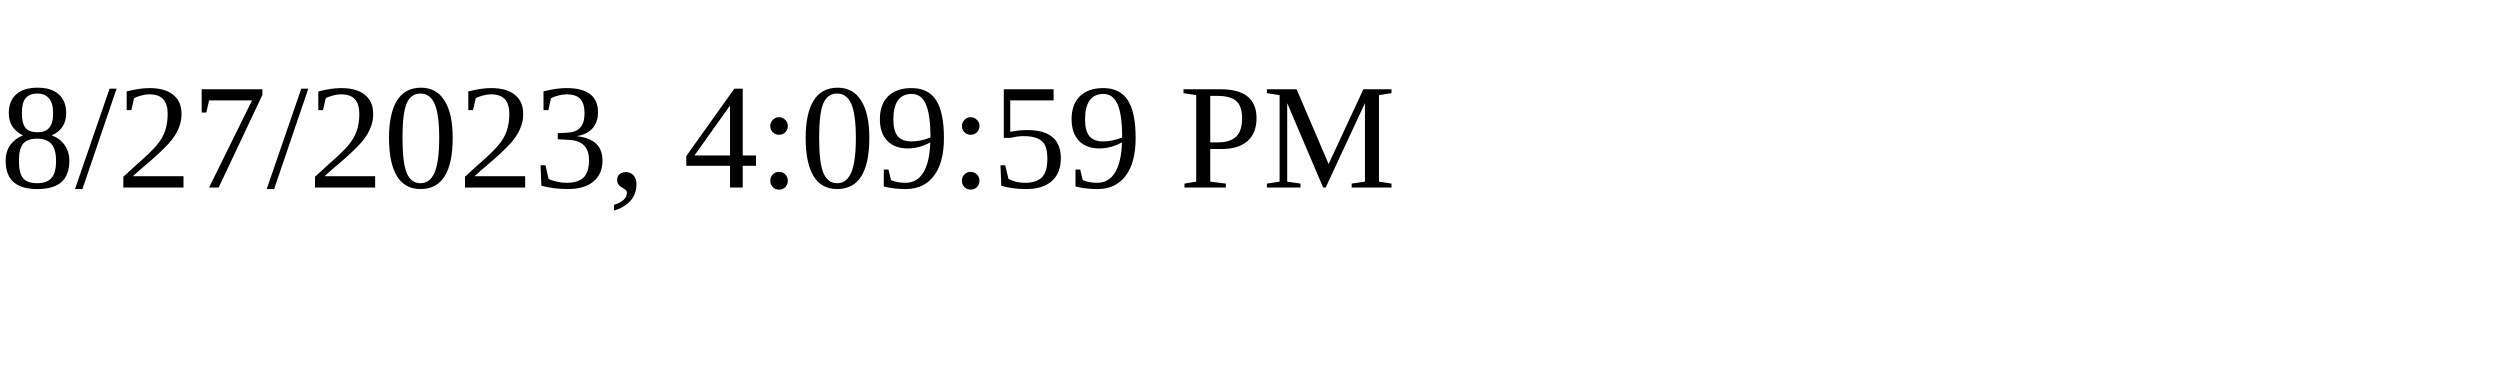
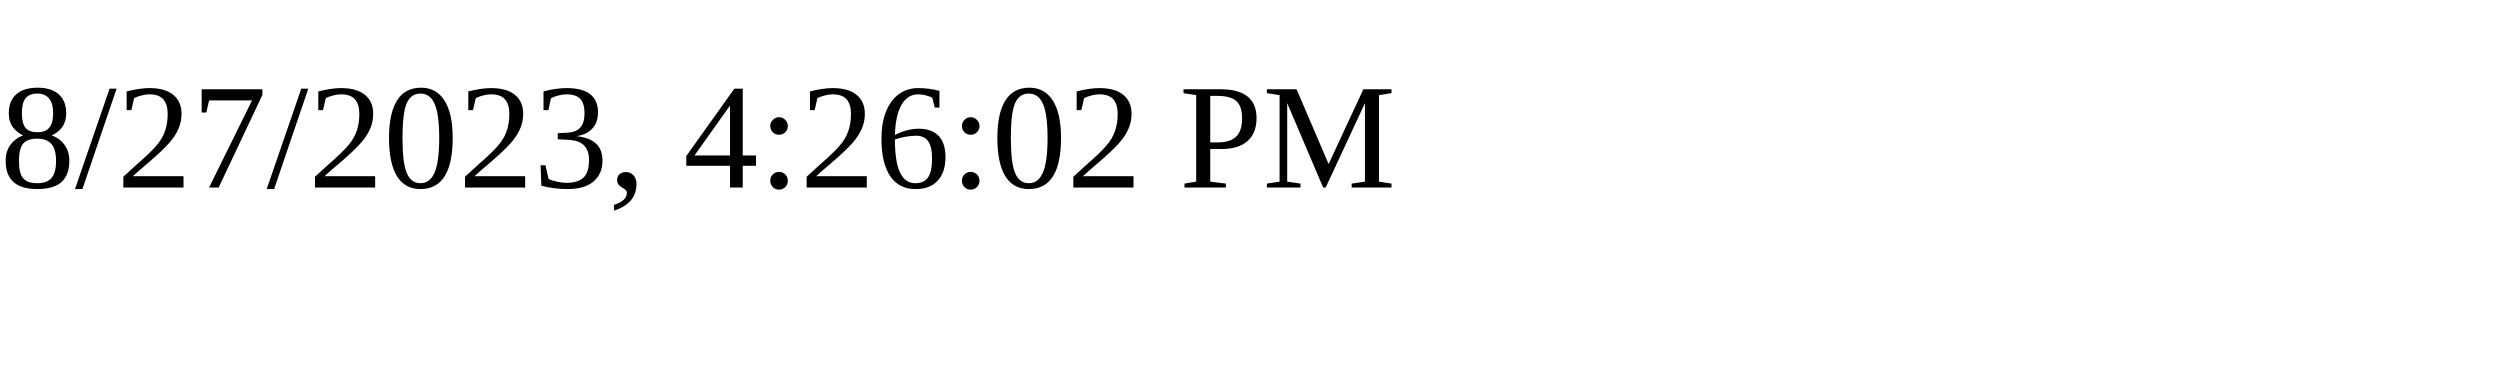
<svg xmlns="http://www.w3.org/2000/svg" height="30" width="200">
-   <text x="0" y="15">8/27/2023, 4:09:59 PM</text>
+   <text x="0" y="15">8/27/2023, 4:26:02 PM</text>
</svg>
